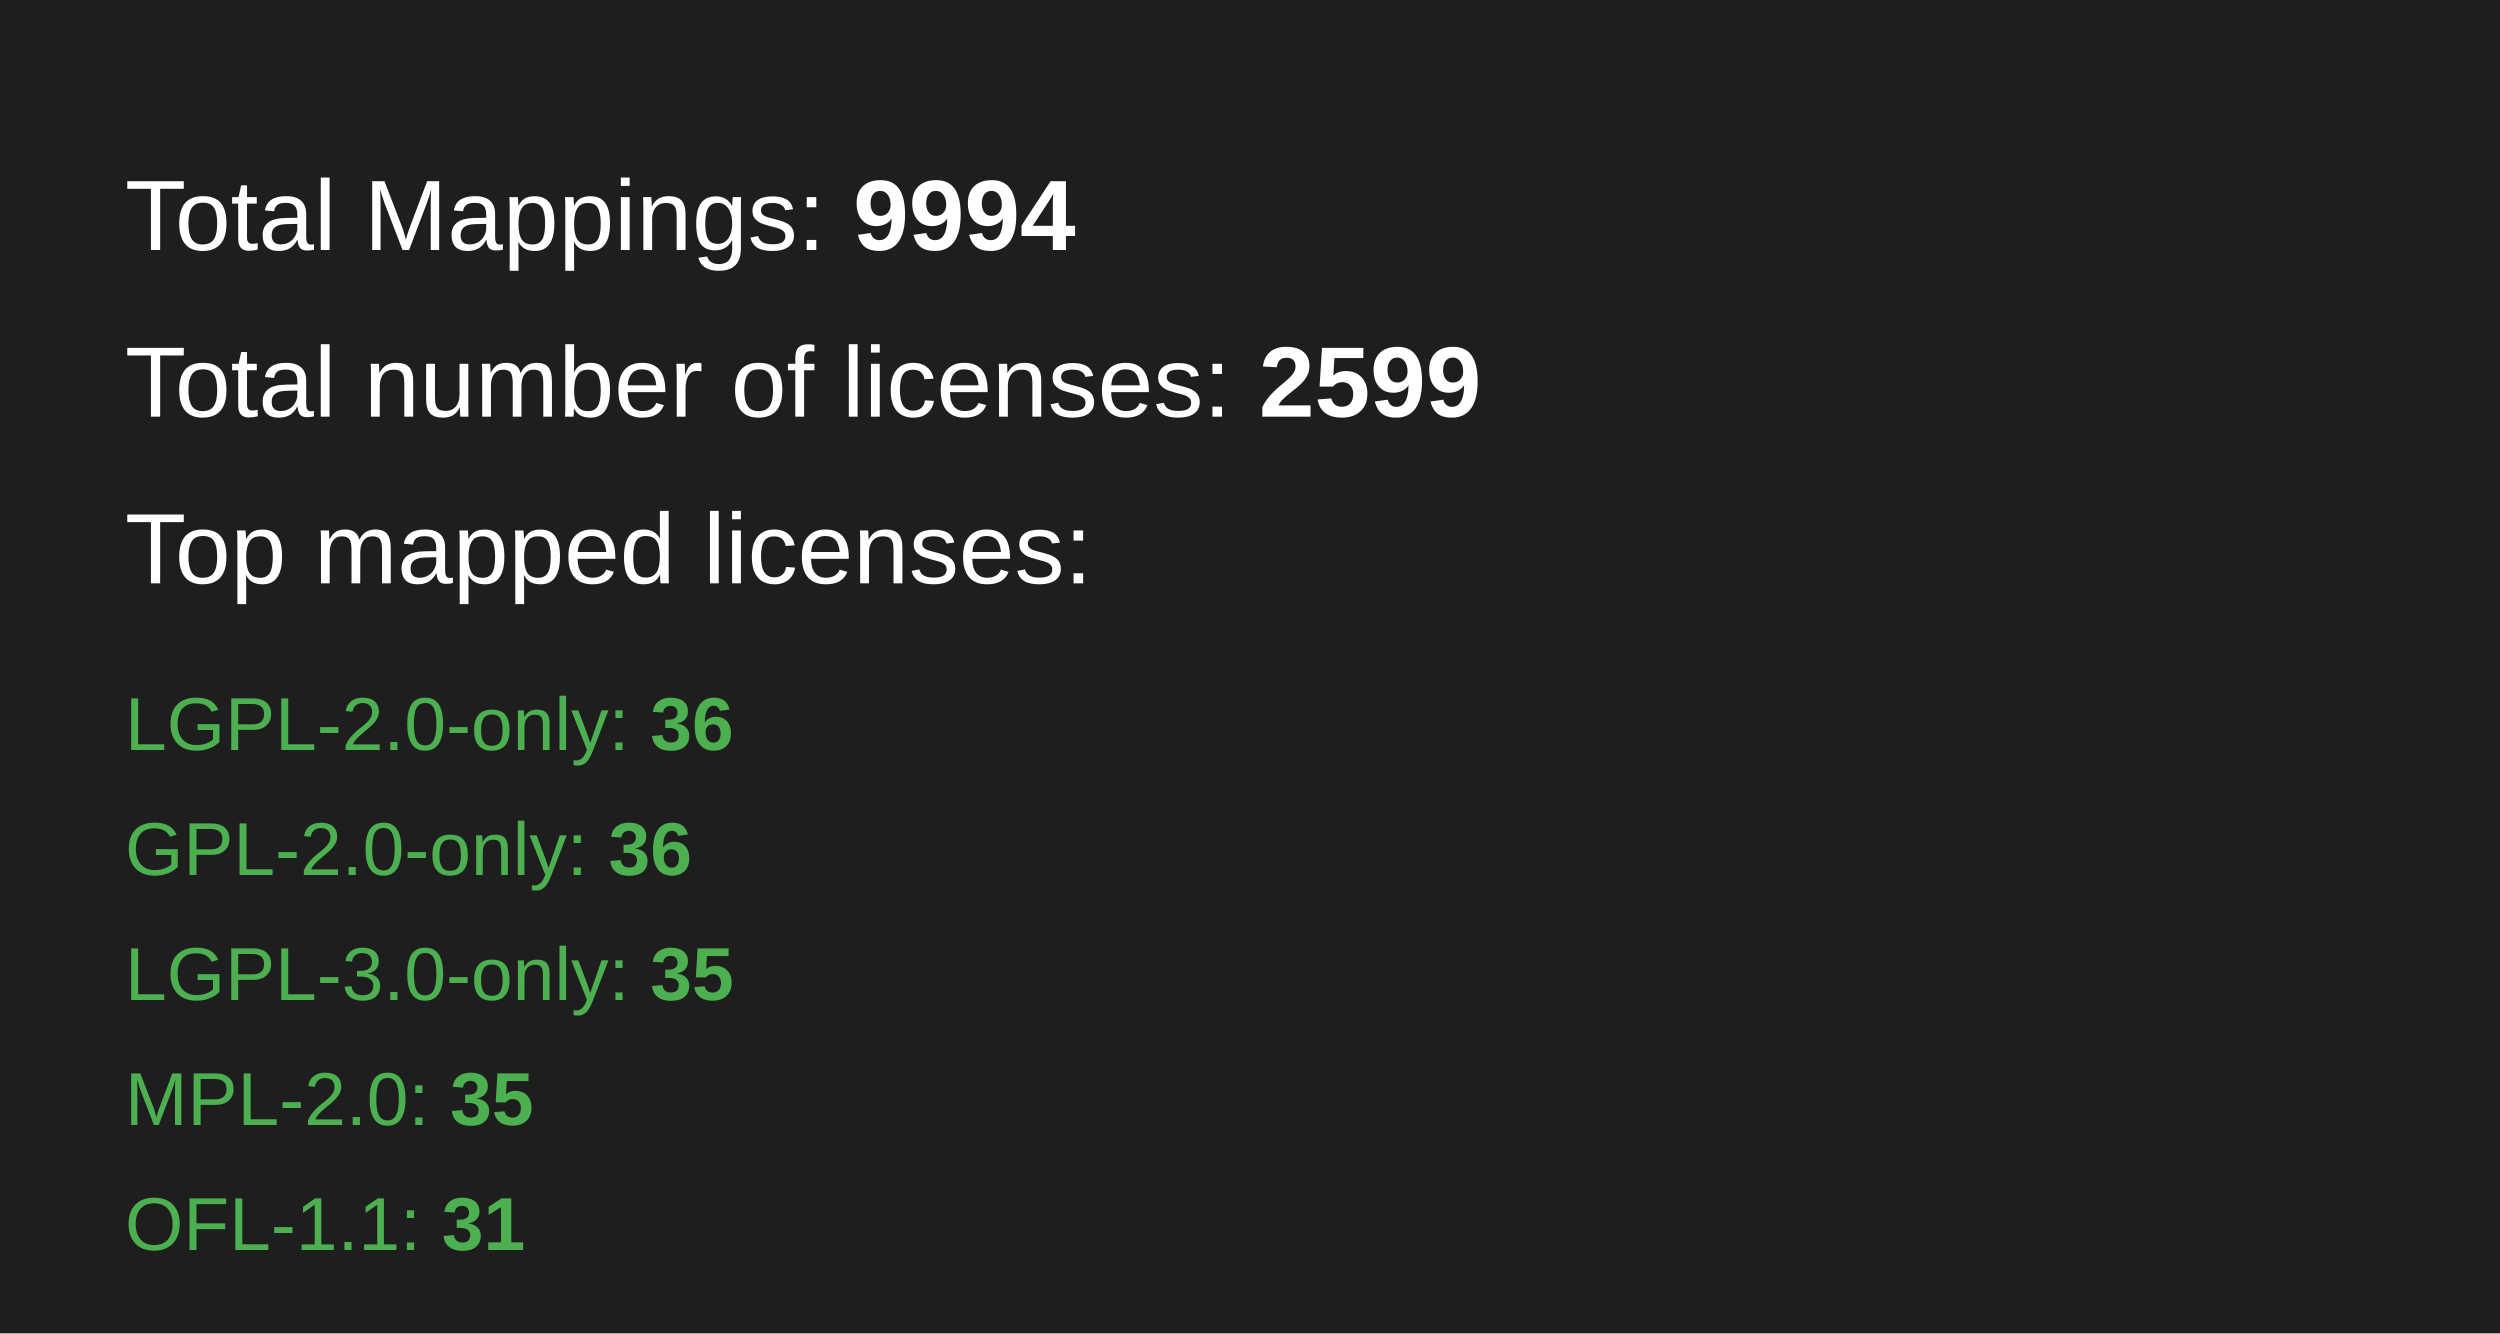
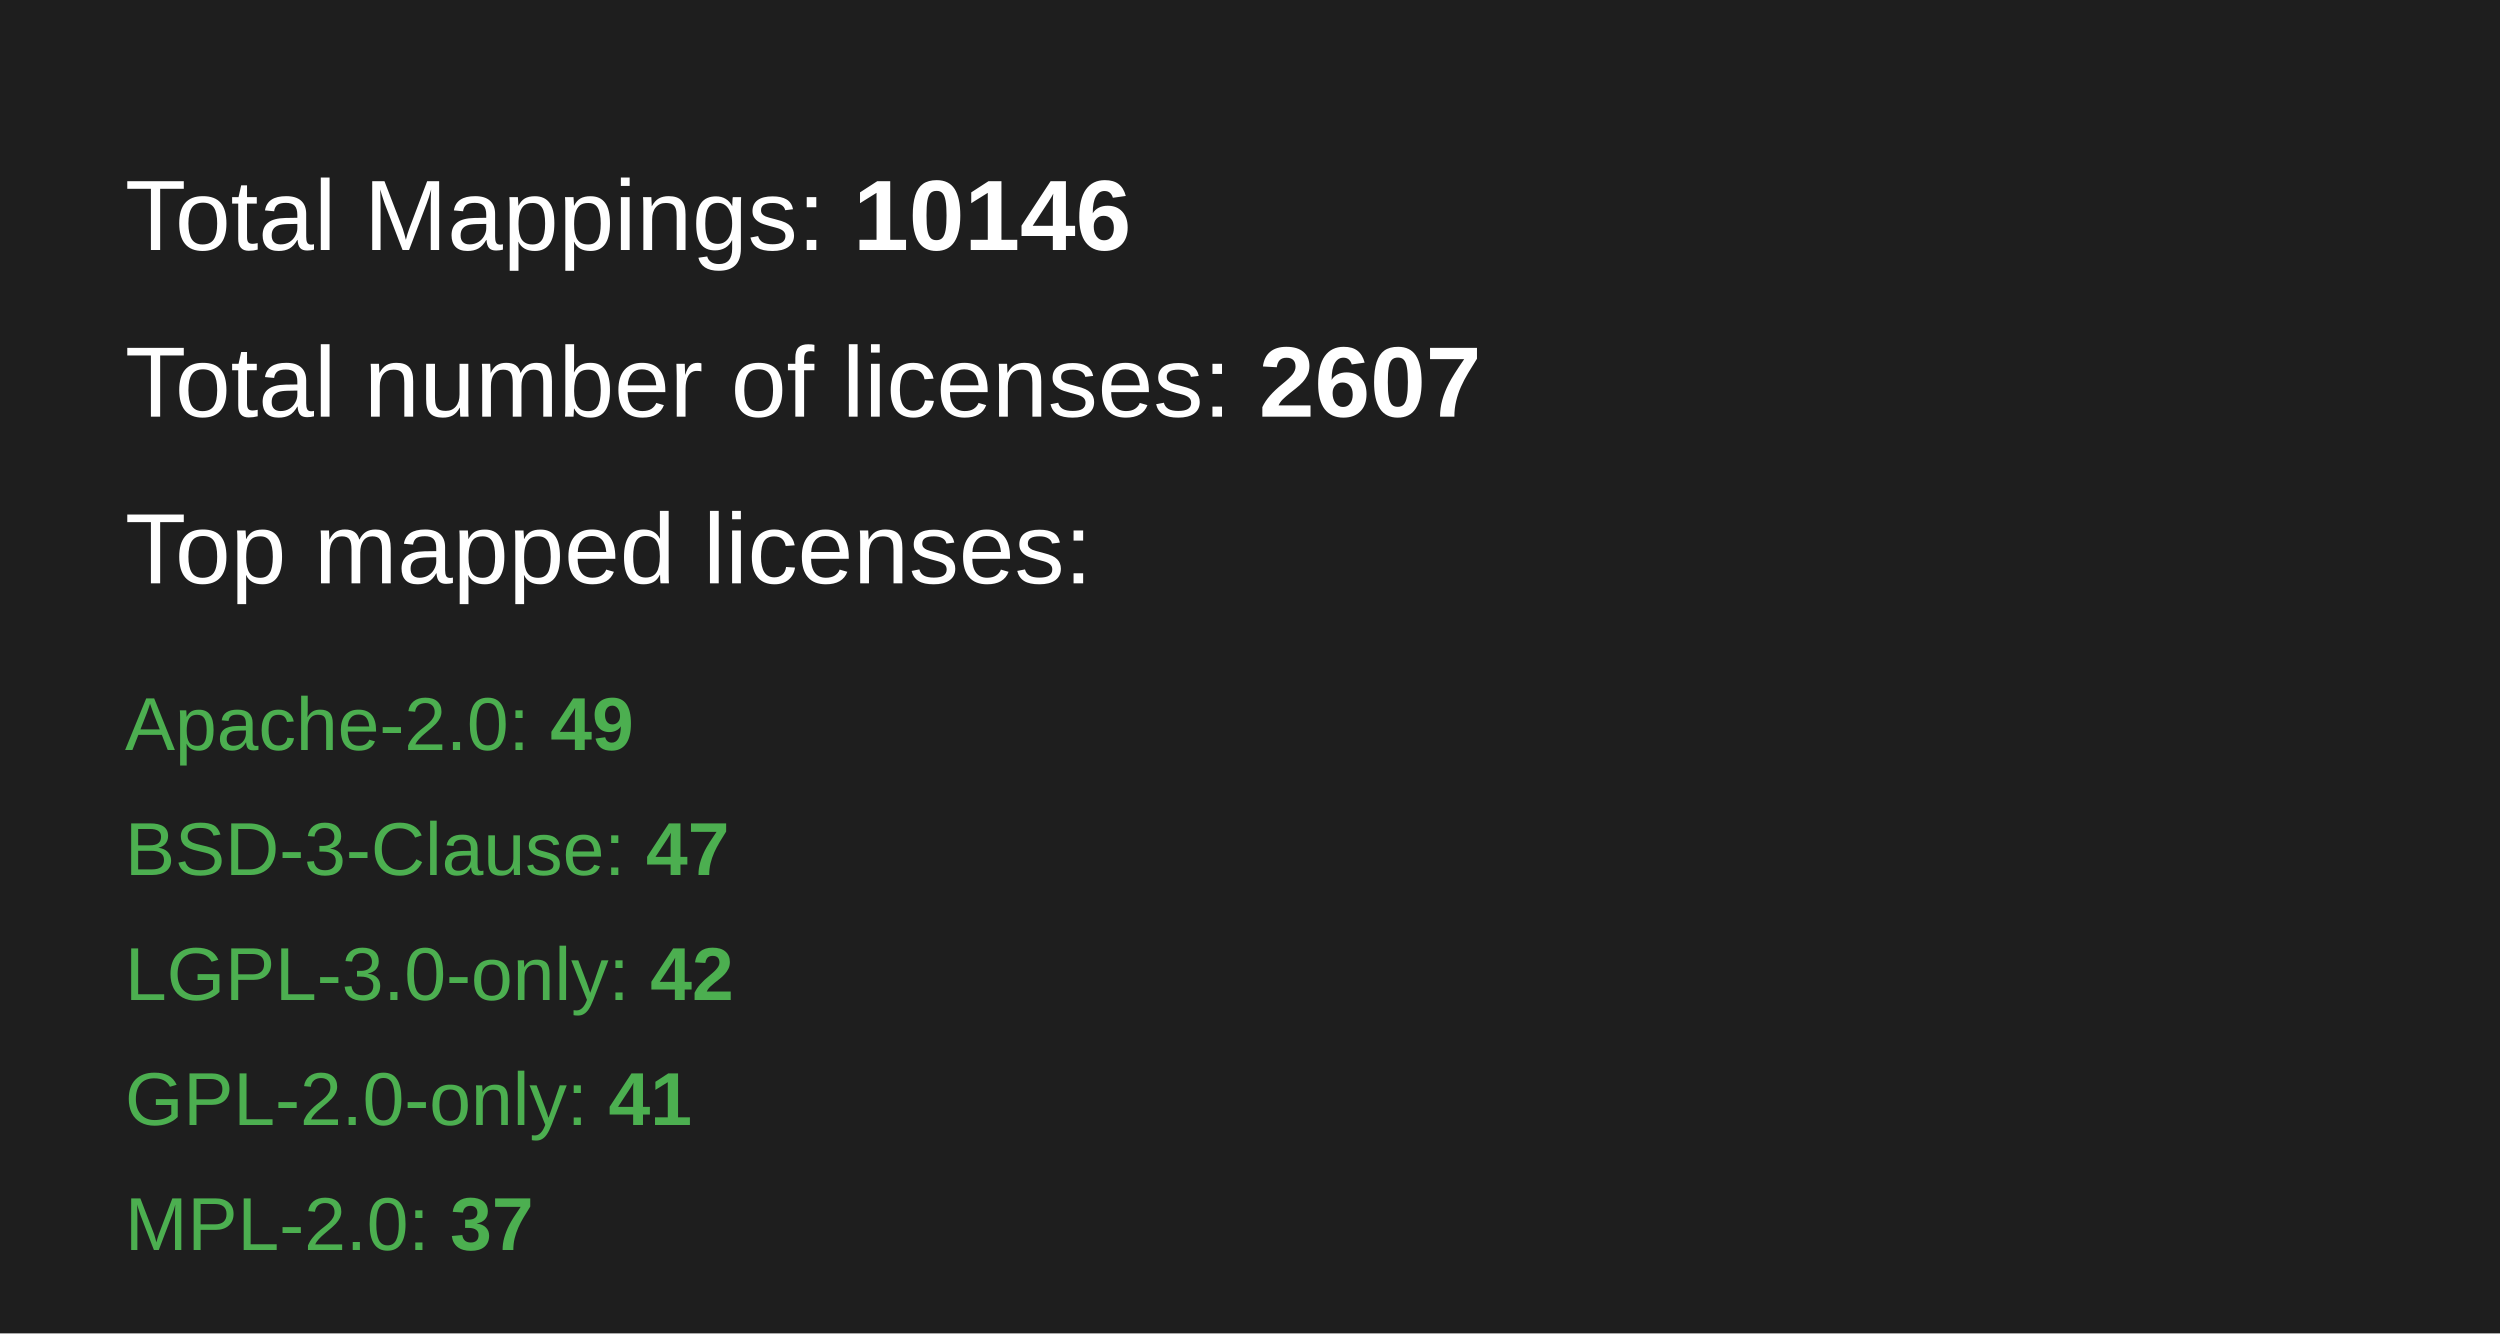
<svg xmlns="http://www.w3.org/2000/svg" width="600" height="320">
  <rect width="100%" height="100%" fill="#1e1e1e" />
  <text x="30" y="60" font-family="Arial, sans-serif" font-size="24" fill="#ffffff">
-         Total Mappings: <tspan font-weight="bold">9994</tspan>
+         Total Mappings: <tspan font-weight="bold">10146</tspan>
  </text>
  <text x="30" y="100" font-family="Arial, sans-serif" font-size="24" fill="#ffffff">
-         Total number of licenses: <tspan font-weight="bold">2599</tspan>
+         Total number of licenses: <tspan font-weight="bold">2607</tspan>
  </text>
  <text x="30" y="140" font-family="Arial, sans-serif" font-size="24" fill="#ffffff">
        Top mapped licenses:
    </text>
-   <text x="30" y="180" font-family="Arial, sans-serif" font-size="18" fill="#4caf50">LGPL-2.0-only: <tspan font-weight="bold">36</tspan>
+   <text x="30" y="180" font-family="Arial, sans-serif" font-size="18" fill="#4caf50">Apache-2.0: <tspan font-weight="bold">49</tspan>
  </text>
-   <text x="30" y="210" font-family="Arial, sans-serif" font-size="18" fill="#4caf50">GPL-2.0-only: <tspan font-weight="bold">36</tspan>
+   <text x="30" y="210" font-family="Arial, sans-serif" font-size="18" fill="#4caf50">BSD-3-Clause: <tspan font-weight="bold">47</tspan>
  </text>
-   <text x="30" y="240" font-family="Arial, sans-serif" font-size="18" fill="#4caf50">LGPL-3.0-only: <tspan font-weight="bold">35</tspan>
+   <text x="30" y="240" font-family="Arial, sans-serif" font-size="18" fill="#4caf50">LGPL-3.0-only: <tspan font-weight="bold">42</tspan>
  </text>
-   <text x="30" y="270" font-family="Arial, sans-serif" font-size="18" fill="#4caf50">MPL-2.0: <tspan font-weight="bold">35</tspan>
+   <text x="30" y="270" font-family="Arial, sans-serif" font-size="18" fill="#4caf50">GPL-2.0-only: <tspan font-weight="bold">41</tspan>
  </text>
-   <text x="30" y="300" font-family="Arial, sans-serif" font-size="18" fill="#4caf50">OFL-1.1: <tspan font-weight="bold">31</tspan>
+   <text x="30" y="300" font-family="Arial, sans-serif" font-size="18" fill="#4caf50">MPL-2.0: <tspan font-weight="bold">37</tspan>
  </text>
  <text>

    </text>
</svg>
